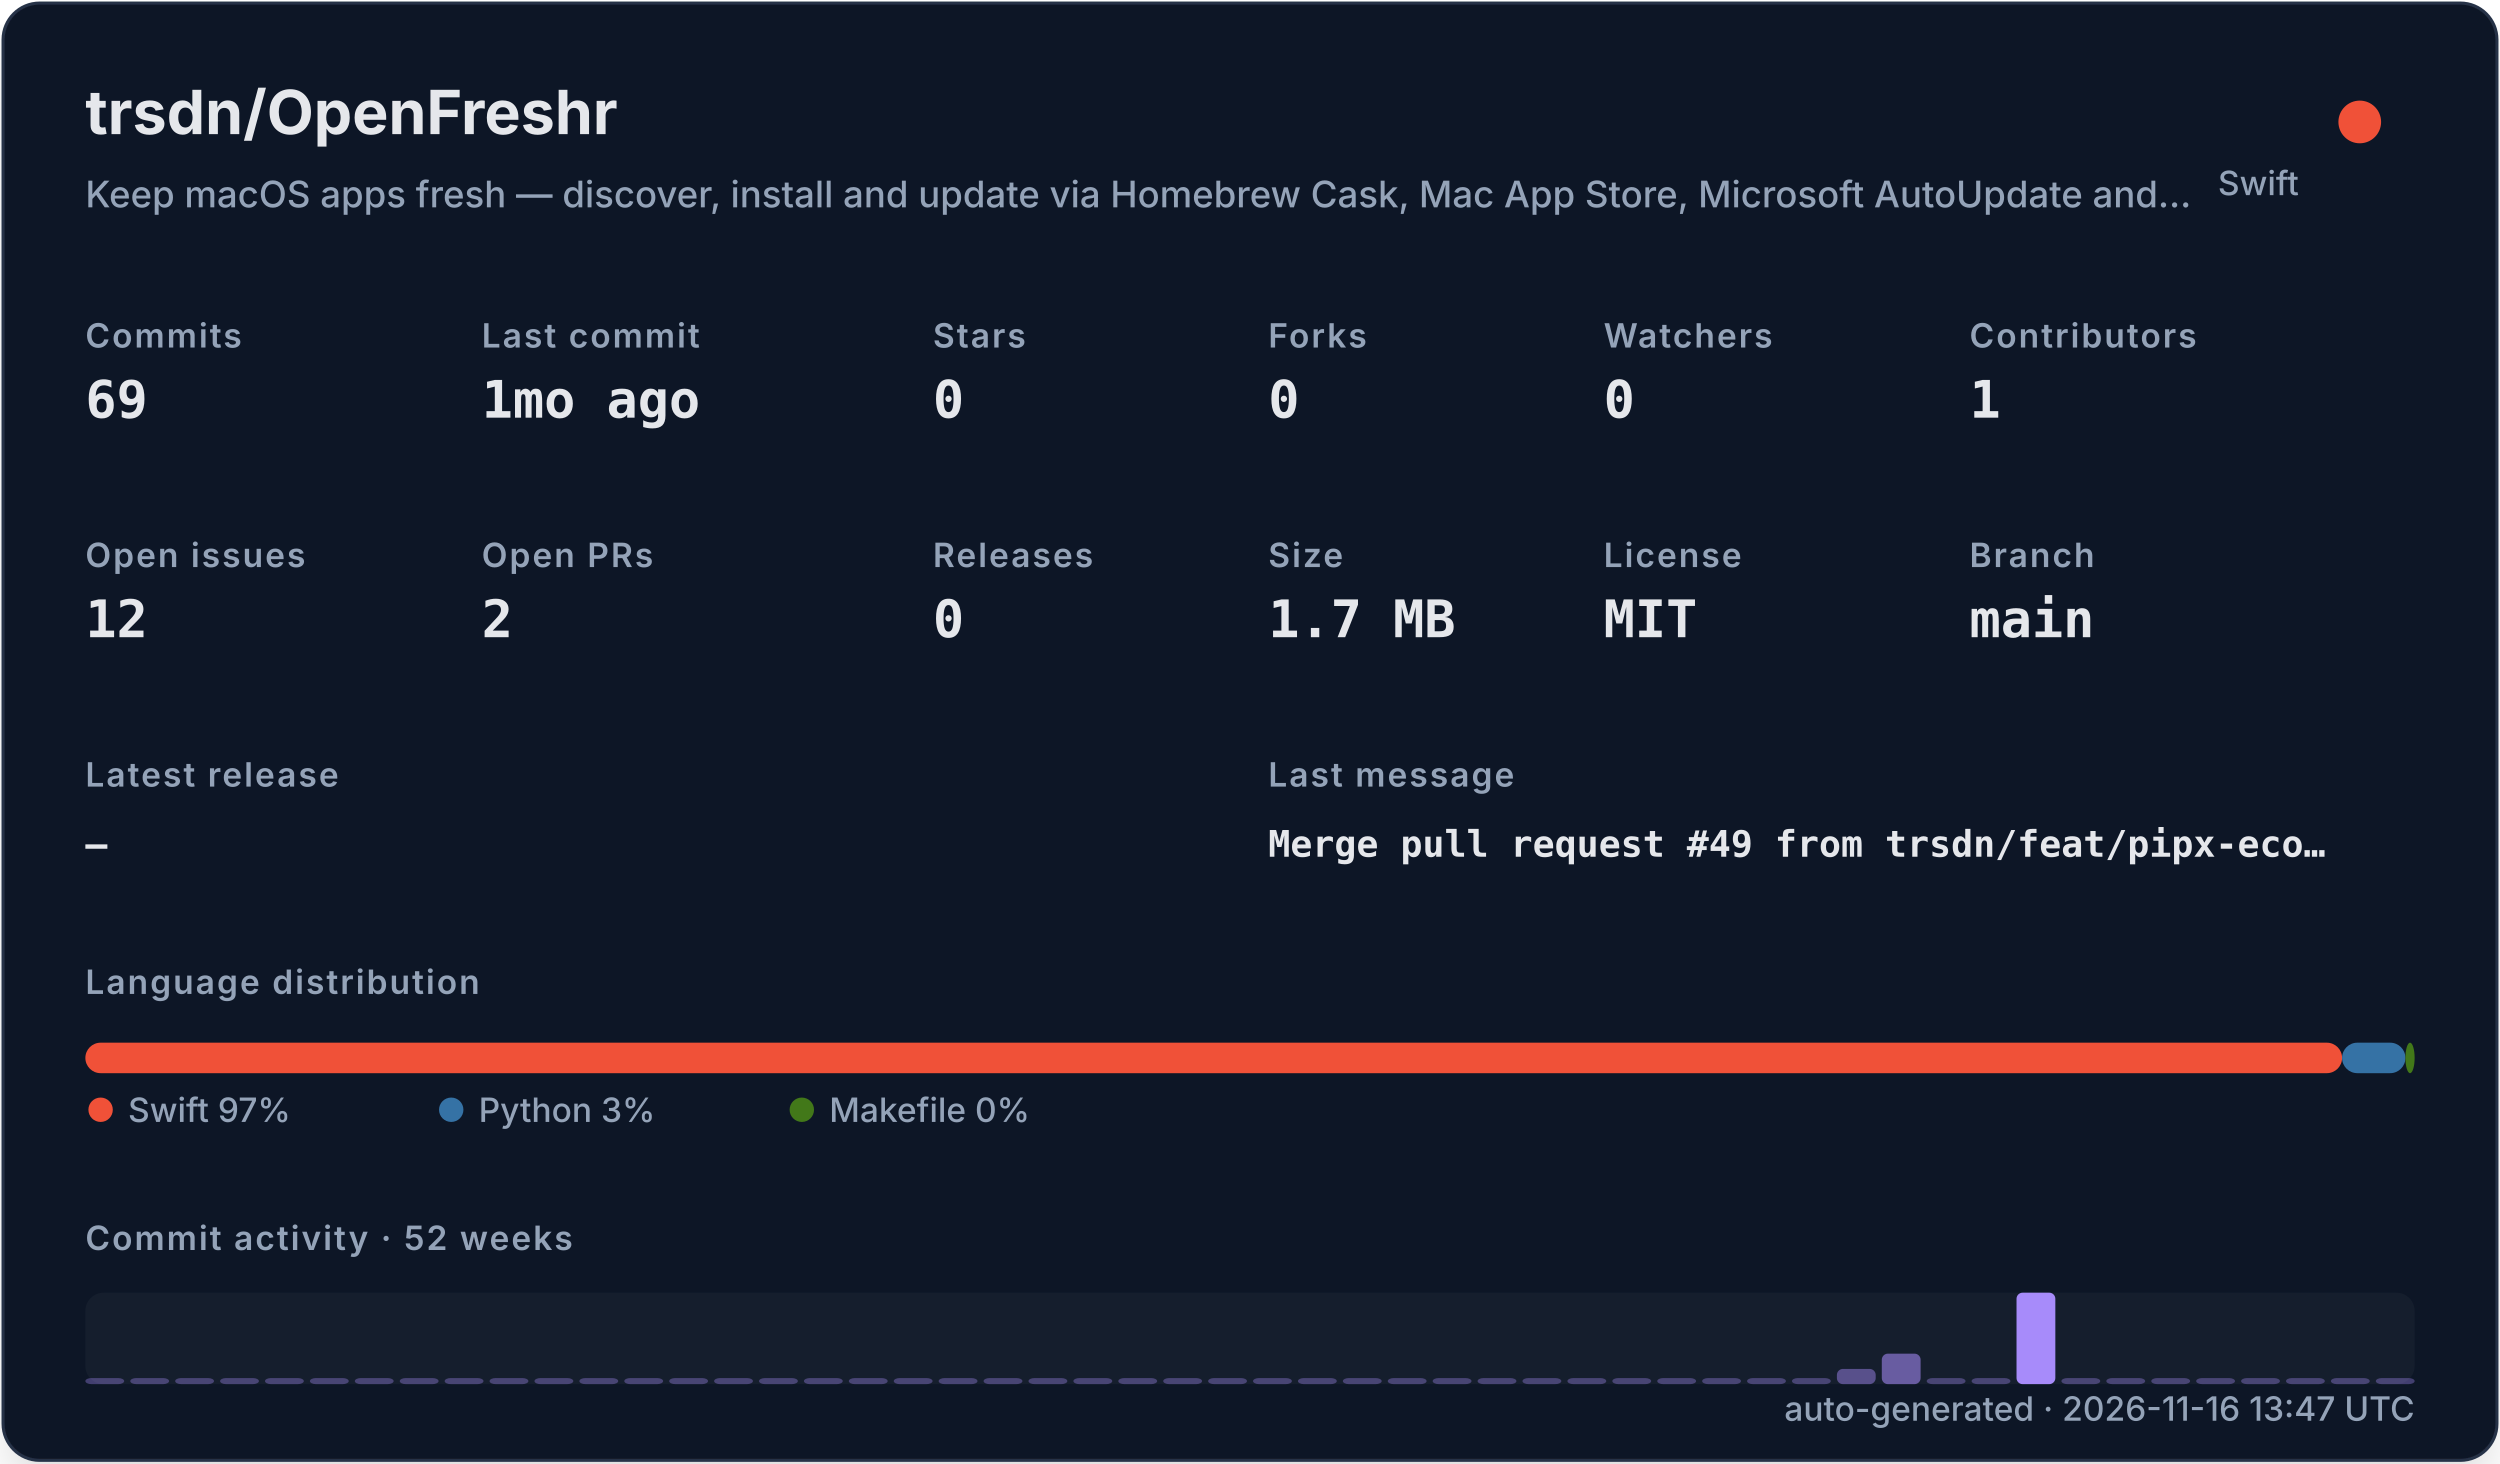
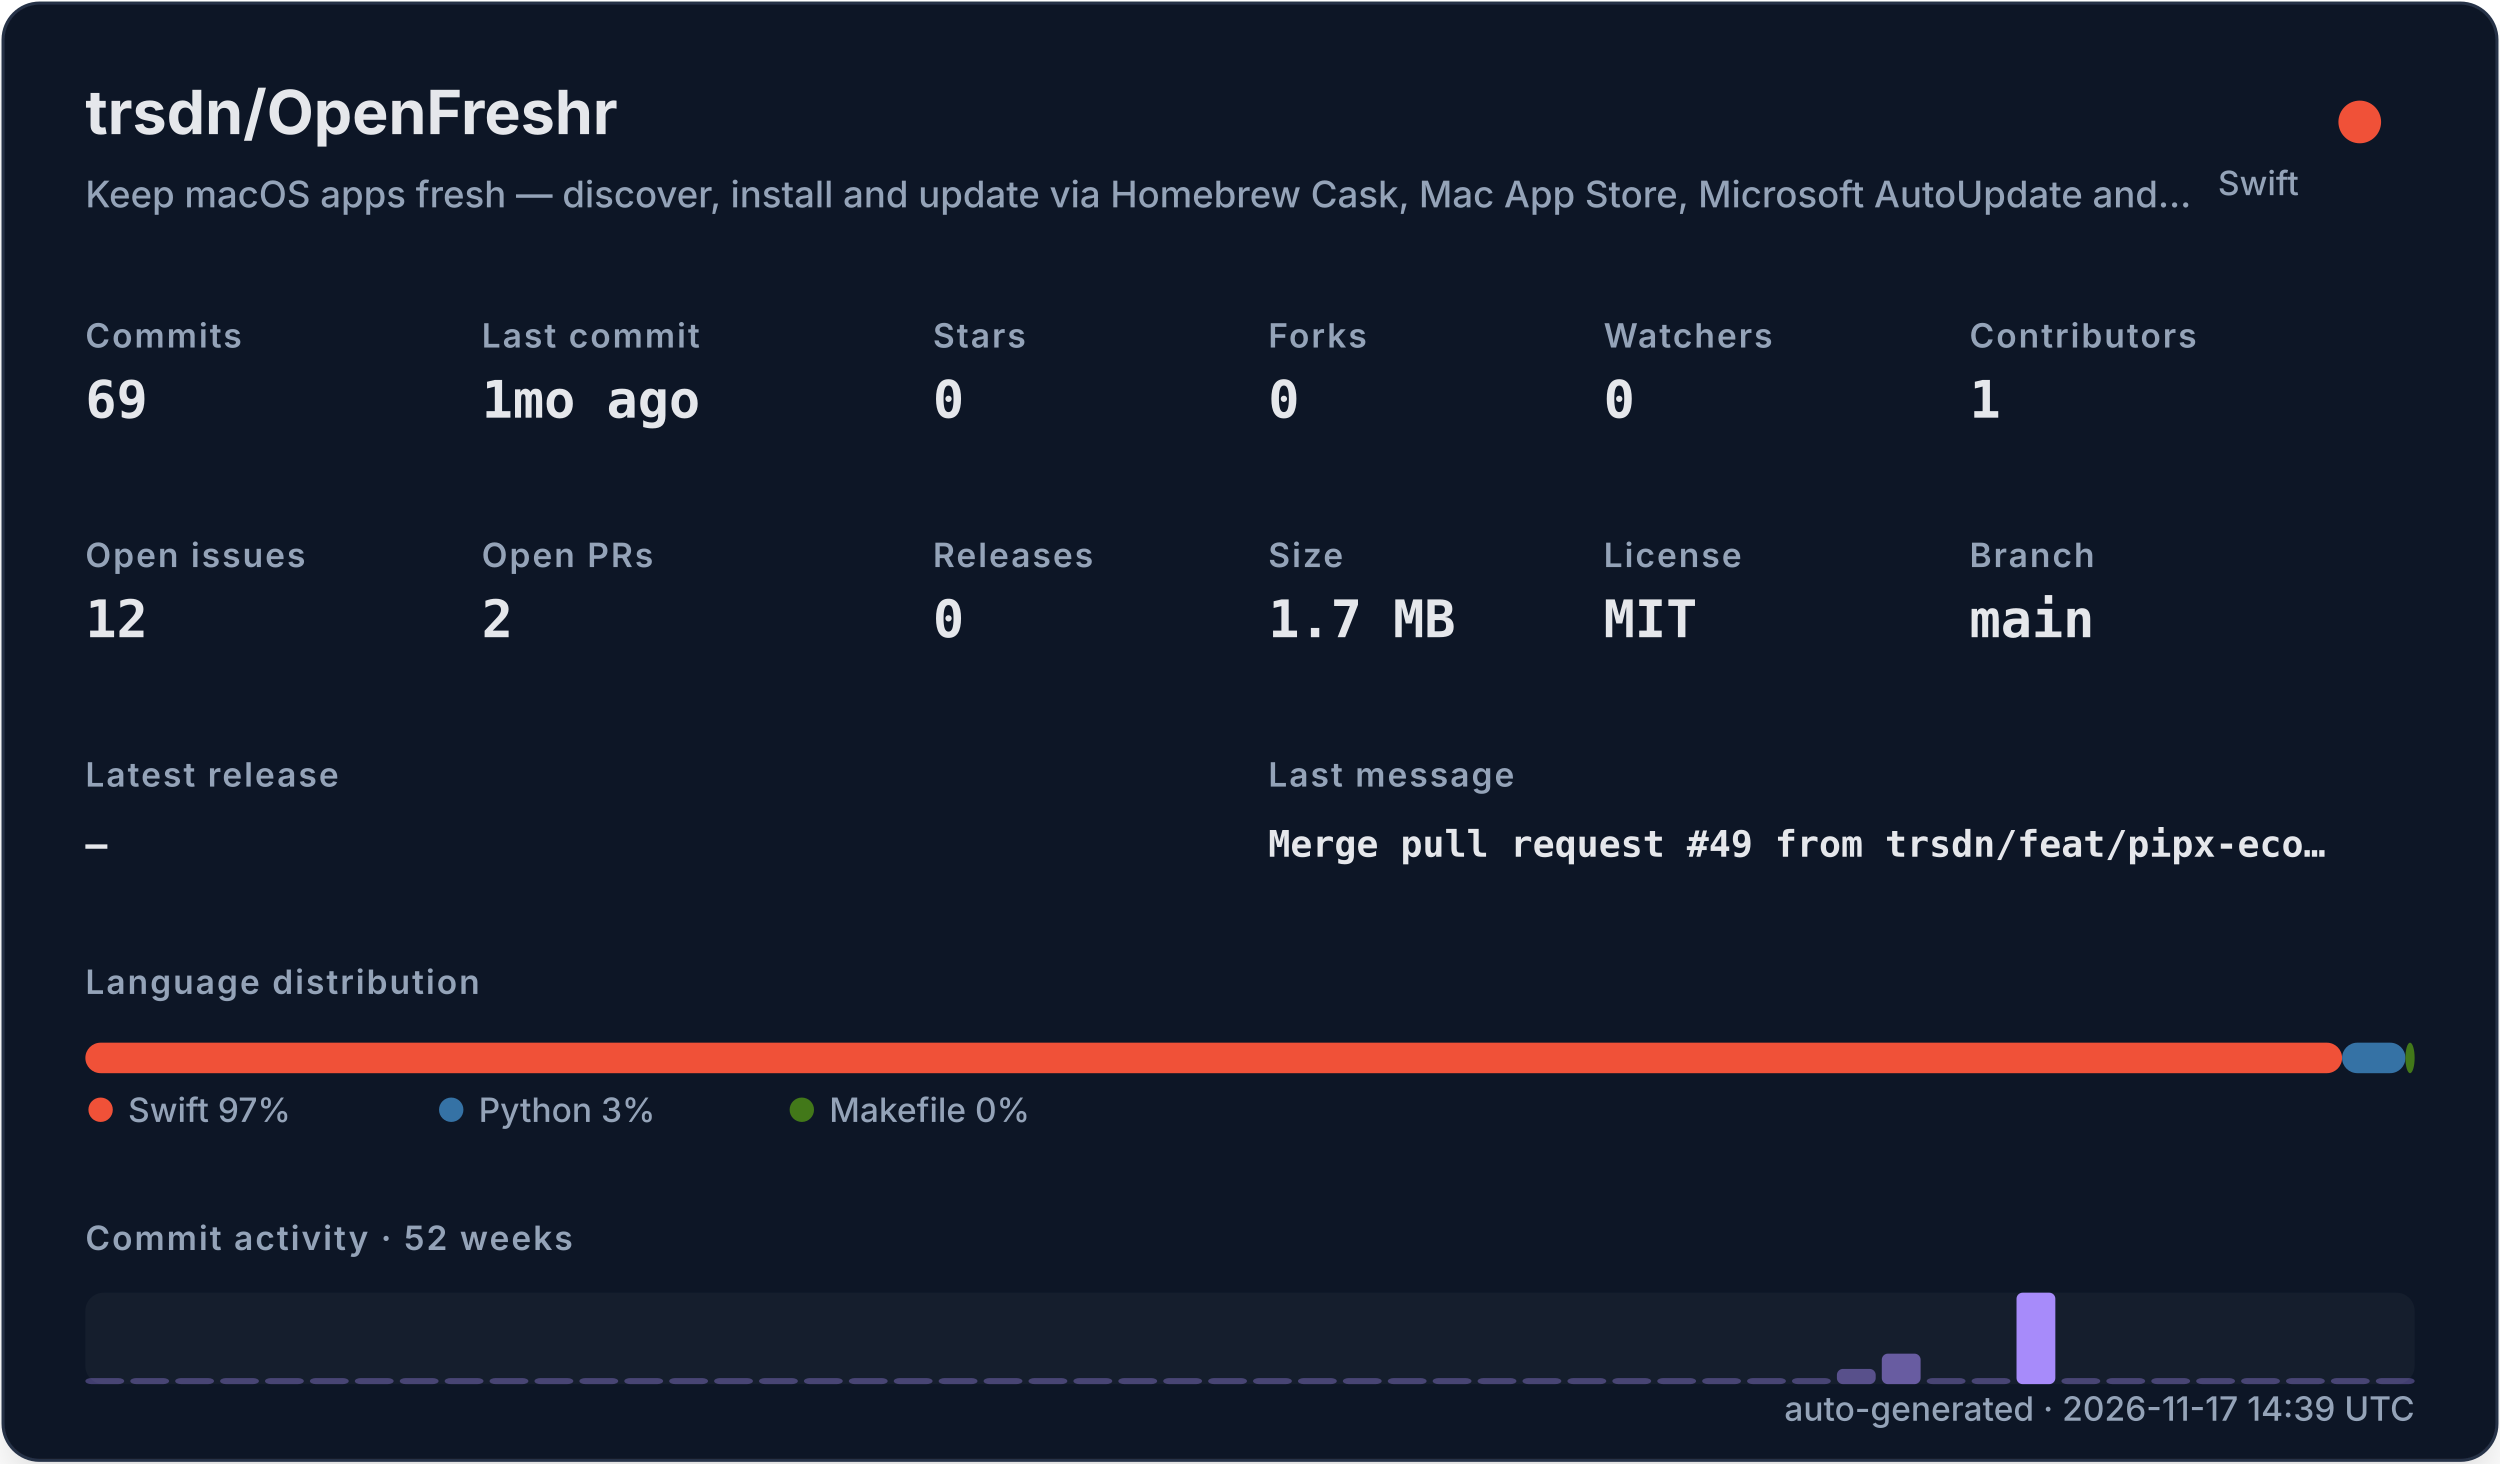
<svg xmlns="http://www.w3.org/2000/svg" width="820" height="480" viewBox="0 0 820 480" role="img">
  <defs>
    <filter id="shadow" x="-10%" y="-10%" width="120%" height="120%">
      <feDropShadow dx="0" dy="8" stdDeviation="10" flood-color="#000000" flood-opacity="0.16" />
    </filter>
    <style>
    .title { font: 700 20px -apple-system,BlinkMacSystemFont,"Segoe UI",sans-serif; fill: #e5e7eb; }
    .subtitle { font: 500 12px -apple-system,BlinkMacSystemFont,"Segoe UI",sans-serif; fill: #94a3b8; }
    .label { font: 600 11px -apple-system,BlinkMacSystemFont,"Segoe UI",sans-serif; fill: #94a3b8; text-transform: uppercase; letter-spacing: .06em; }
    .value { font: 700 17px ui-monospace,SFMono-Regular,Menlo,monospace; fill: #e5e7eb; }
    .small { font: 500 11px -apple-system,BlinkMacSystemFont,"Segoe UI",sans-serif; fill: #94a3b8; }
    .tiny { font: 500 10px -apple-system,BlinkMacSystemFont,"Segoe UI",sans-serif; fill: #94a3b8; }
    .mono { font: 650 12px ui-monospace,SFMono-Regular,Menlo,monospace; fill: #e5e7eb; }
  </style>
  </defs>
  <rect x="1" y="1" width="818" height="478" rx="12" fill="#111827" stroke="#263247" filter="url(#shadow)" />
  <text x="28" y="44" class="title">trsdn/OpenFreshr</text>
  <text x="28" y="68" class="subtitle">Keep macOS apps fresh — discover, install and update via Homebrew Cask, Mac App Store, Microsoft AutoUpdate and…</text>
  <circle cx="774" cy="40" r="7" fill="#F05138" />
  <text x="754" y="64" text-anchor="end" class="small">Swift</text>
  <text x="28" y="114" class="label">Commits</text>
  <text x="28" y="137" class="value">69</text>
  <text x="158" y="114" class="label">Last commit</text>
  <text x="158" y="137" class="value">1mo ago</text>
  <text x="306" y="114" class="label">Stars</text>
  <text x="306" y="137" class="value">0</text>
  <text x="416" y="114" class="label">Forks</text>
  <text x="416" y="137" class="value">0</text>
  <text x="526" y="114" class="label">Watchers</text>
  <text x="526" y="137" class="value">0</text>
  <text x="646" y="114" class="label">Contributors</text>
  <text x="646" y="137" class="value">1</text>
  <text x="28" y="186" class="label">Open issues</text>
  <text x="28" y="209" class="value">12</text>
  <text x="158" y="186" class="label">Open PRs</text>
  <text x="158" y="209" class="value">2</text>
  <text x="306" y="186" class="label">Releases</text>
  <text x="306" y="209" class="value">0</text>
  <text x="416" y="186" class="label">Size</text>
  <text x="416" y="209" class="value">1.7 MB</text>
  <text x="526" y="186" class="label">License</text>
  <text x="526" y="209" class="value">MIT</text>
  <text x="646" y="186" class="label">Branch</text>
  <text x="646" y="209" class="value">main</text>
  <text x="28" y="258" class="label">Latest release</text>
  <text x="28" y="281" class="mono">—</text>
  <text x="416" y="258" class="label">Last message</text>
  <text x="416" y="281" class="mono">Merge pull request #49 from trsdn/feat/pipx-eco…</text>
  <text x="28" y="326" class="label">Language distribution</text>
  <rect x="28.00" y="342" width="740.20" height="10" rx="5" fill="#F05138" />
  <rect x="768.20" y="342" width="20.78" height="10" rx="5" fill="#3572A5" />
  <rect x="788.98" y="342" width="3.02" height="10" rx="5" fill="#427819" />
  <circle cx="33" cy="364" r="4" fill="#F05138" />
  <text x="42" y="368" class="small">Swift 97%</text>
  <circle cx="148" cy="364" r="4" fill="#3572A5" />
  <text x="157" y="368" class="small">Python 3%</text>
  <circle cx="263" cy="364" r="4" fill="#427819" />
  <text x="272" y="368" class="small">Makefile 0%</text>
  <text x="28" y="410" class="label">Commit activity · 52 weeks</text>
  <rect x="28" y="424" width="764" height="30" rx="6" fill="#1f2937" opacity=".42" />
  <rect x="28.00" y="452.00" width="12.73" height="2.00" rx="2" fill="#a78bfa" opacity="0.35" />
  <rect x="42.73" y="452.00" width="12.73" height="2.00" rx="2" fill="#a78bfa" opacity="0.35" />
  <rect x="57.46" y="452.00" width="12.73" height="2.00" rx="2" fill="#a78bfa" opacity="0.35" />
  <rect x="72.19" y="452.00" width="12.73" height="2.00" rx="2" fill="#a78bfa" opacity="0.35" />
  <rect x="86.92" y="452.00" width="12.73" height="2.00" rx="2" fill="#a78bfa" opacity="0.35" />
  <rect x="101.65" y="452.00" width="12.73" height="2.00" rx="2" fill="#a78bfa" opacity="0.35" />
  <rect x="116.38" y="452.00" width="12.73" height="2.00" rx="2" fill="#a78bfa" opacity="0.35" />
  <rect x="131.12" y="452.00" width="12.73" height="2.00" rx="2" fill="#a78bfa" opacity="0.35" />
  <rect x="145.85" y="452.00" width="12.73" height="2.00" rx="2" fill="#a78bfa" opacity="0.35" />
  <rect x="160.58" y="452.00" width="12.73" height="2.00" rx="2" fill="#a78bfa" opacity="0.35" />
  <rect x="175.31" y="452.00" width="12.73" height="2.00" rx="2" fill="#a78bfa" opacity="0.35" />
  <rect x="190.04" y="452.00" width="12.73" height="2.00" rx="2" fill="#a78bfa" opacity="0.35" />
  <rect x="204.77" y="452.00" width="12.73" height="2.00" rx="2" fill="#a78bfa" opacity="0.35" />
  <rect x="219.50" y="452.00" width="12.73" height="2.00" rx="2" fill="#a78bfa" opacity="0.35" />
  <rect x="234.23" y="452.00" width="12.73" height="2.00" rx="2" fill="#a78bfa" opacity="0.35" />
  <rect x="248.96" y="452.00" width="12.73" height="2.00" rx="2" fill="#a78bfa" opacity="0.35" />
  <rect x="263.69" y="452.00" width="12.73" height="2.00" rx="2" fill="#a78bfa" opacity="0.35" />
  <rect x="278.42" y="452.00" width="12.73" height="2.00" rx="2" fill="#a78bfa" opacity="0.35" />
  <rect x="293.15" y="452.00" width="12.73" height="2.00" rx="2" fill="#a78bfa" opacity="0.35" />
  <rect x="307.88" y="452.00" width="12.73" height="2.00" rx="2" fill="#a78bfa" opacity="0.35" />
  <rect x="322.62" y="452.00" width="12.73" height="2.00" rx="2" fill="#a78bfa" opacity="0.35" />
  <rect x="337.35" y="452.00" width="12.73" height="2.00" rx="2" fill="#a78bfa" opacity="0.35" />
  <rect x="352.08" y="452.00" width="12.73" height="2.00" rx="2" fill="#a78bfa" opacity="0.35" />
  <rect x="366.81" y="452.00" width="12.73" height="2.00" rx="2" fill="#a78bfa" opacity="0.35" />
  <rect x="381.54" y="452.00" width="12.73" height="2.00" rx="2" fill="#a78bfa" opacity="0.35" />
  <rect x="396.27" y="452.00" width="12.73" height="2.00" rx="2" fill="#a78bfa" opacity="0.35" />
  <rect x="411.00" y="452.00" width="12.73" height="2.00" rx="2" fill="#a78bfa" opacity="0.35" />
  <rect x="425.73" y="452.00" width="12.73" height="2.00" rx="2" fill="#a78bfa" opacity="0.35" />
  <rect x="440.46" y="452.00" width="12.73" height="2.00" rx="2" fill="#a78bfa" opacity="0.35" />
  <rect x="455.19" y="452.00" width="12.73" height="2.00" rx="2" fill="#a78bfa" opacity="0.35" />
  <rect x="469.92" y="452.00" width="12.73" height="2.00" rx="2" fill="#a78bfa" opacity="0.35" />
  <rect x="484.65" y="452.00" width="12.73" height="2.00" rx="2" fill="#a78bfa" opacity="0.35" />
  <rect x="499.38" y="452.00" width="12.73" height="2.00" rx="2" fill="#a78bfa" opacity="0.35" />
  <rect x="514.12" y="452.00" width="12.73" height="2.00" rx="2" fill="#a78bfa" opacity="0.35" />
  <rect x="528.85" y="452.00" width="12.73" height="2.00" rx="2" fill="#a78bfa" opacity="0.35" />
  <rect x="543.58" y="452.00" width="12.73" height="2.00" rx="2" fill="#a78bfa" opacity="0.35" />
  <rect x="558.31" y="452.00" width="12.73" height="2.00" rx="2" fill="#a78bfa" opacity="0.35" />
  <rect x="573.04" y="452.00" width="12.73" height="2.00" rx="2" fill="#a78bfa" opacity="0.35" />
  <rect x="587.77" y="452.00" width="12.73" height="2.00" rx="2" fill="#a78bfa" opacity="0.35" />
  <rect x="602.50" y="449.00" width="12.73" height="5.00" rx="2" fill="#a78bfa" opacity="0.46" />
  <rect x="617.23" y="444.00" width="12.73" height="10.00" rx="2" fill="#a78bfa" opacity="0.57" />
  <rect x="631.96" y="452.00" width="12.73" height="2.00" rx="2" fill="#a78bfa" opacity="0.35" />
  <rect x="646.69" y="452.00" width="12.73" height="2.00" rx="2" fill="#a78bfa" opacity="0.35" />
  <rect x="661.42" y="424.00" width="12.73" height="30.00" rx="2" fill="#a78bfa" opacity="1.00" />
  <rect x="676.15" y="452.00" width="12.73" height="2.00" rx="2" fill="#a78bfa" opacity="0.35" />
  <rect x="690.88" y="452.00" width="12.73" height="2.00" rx="2" fill="#a78bfa" opacity="0.35" />
  <rect x="705.62" y="452.00" width="12.73" height="2.00" rx="2" fill="#a78bfa" opacity="0.35" />
  <rect x="720.35" y="452.00" width="12.73" height="2.00" rx="2" fill="#a78bfa" opacity="0.35" />
  <rect x="735.08" y="452.00" width="12.73" height="2.00" rx="2" fill="#a78bfa" opacity="0.35" />
  <rect x="749.81" y="452.00" width="12.73" height="2.00" rx="2" fill="#a78bfa" opacity="0.35" />
  <rect x="764.54" y="452.00" width="12.73" height="2.00" rx="2" fill="#a78bfa" opacity="0.35" />
  <rect x="779.27" y="452.00" width="12.73" height="2.00" rx="2" fill="#a78bfa" opacity="0.35" />
-   <text x="792" y="466" text-anchor="end" class="small">auto-generated · 2026-11-16 13:47 UTC</text>
+   <text x="792" y="466" text-anchor="end" class="small">auto-generated · 2026-11-17 14:39 UTC</text>
</svg>
